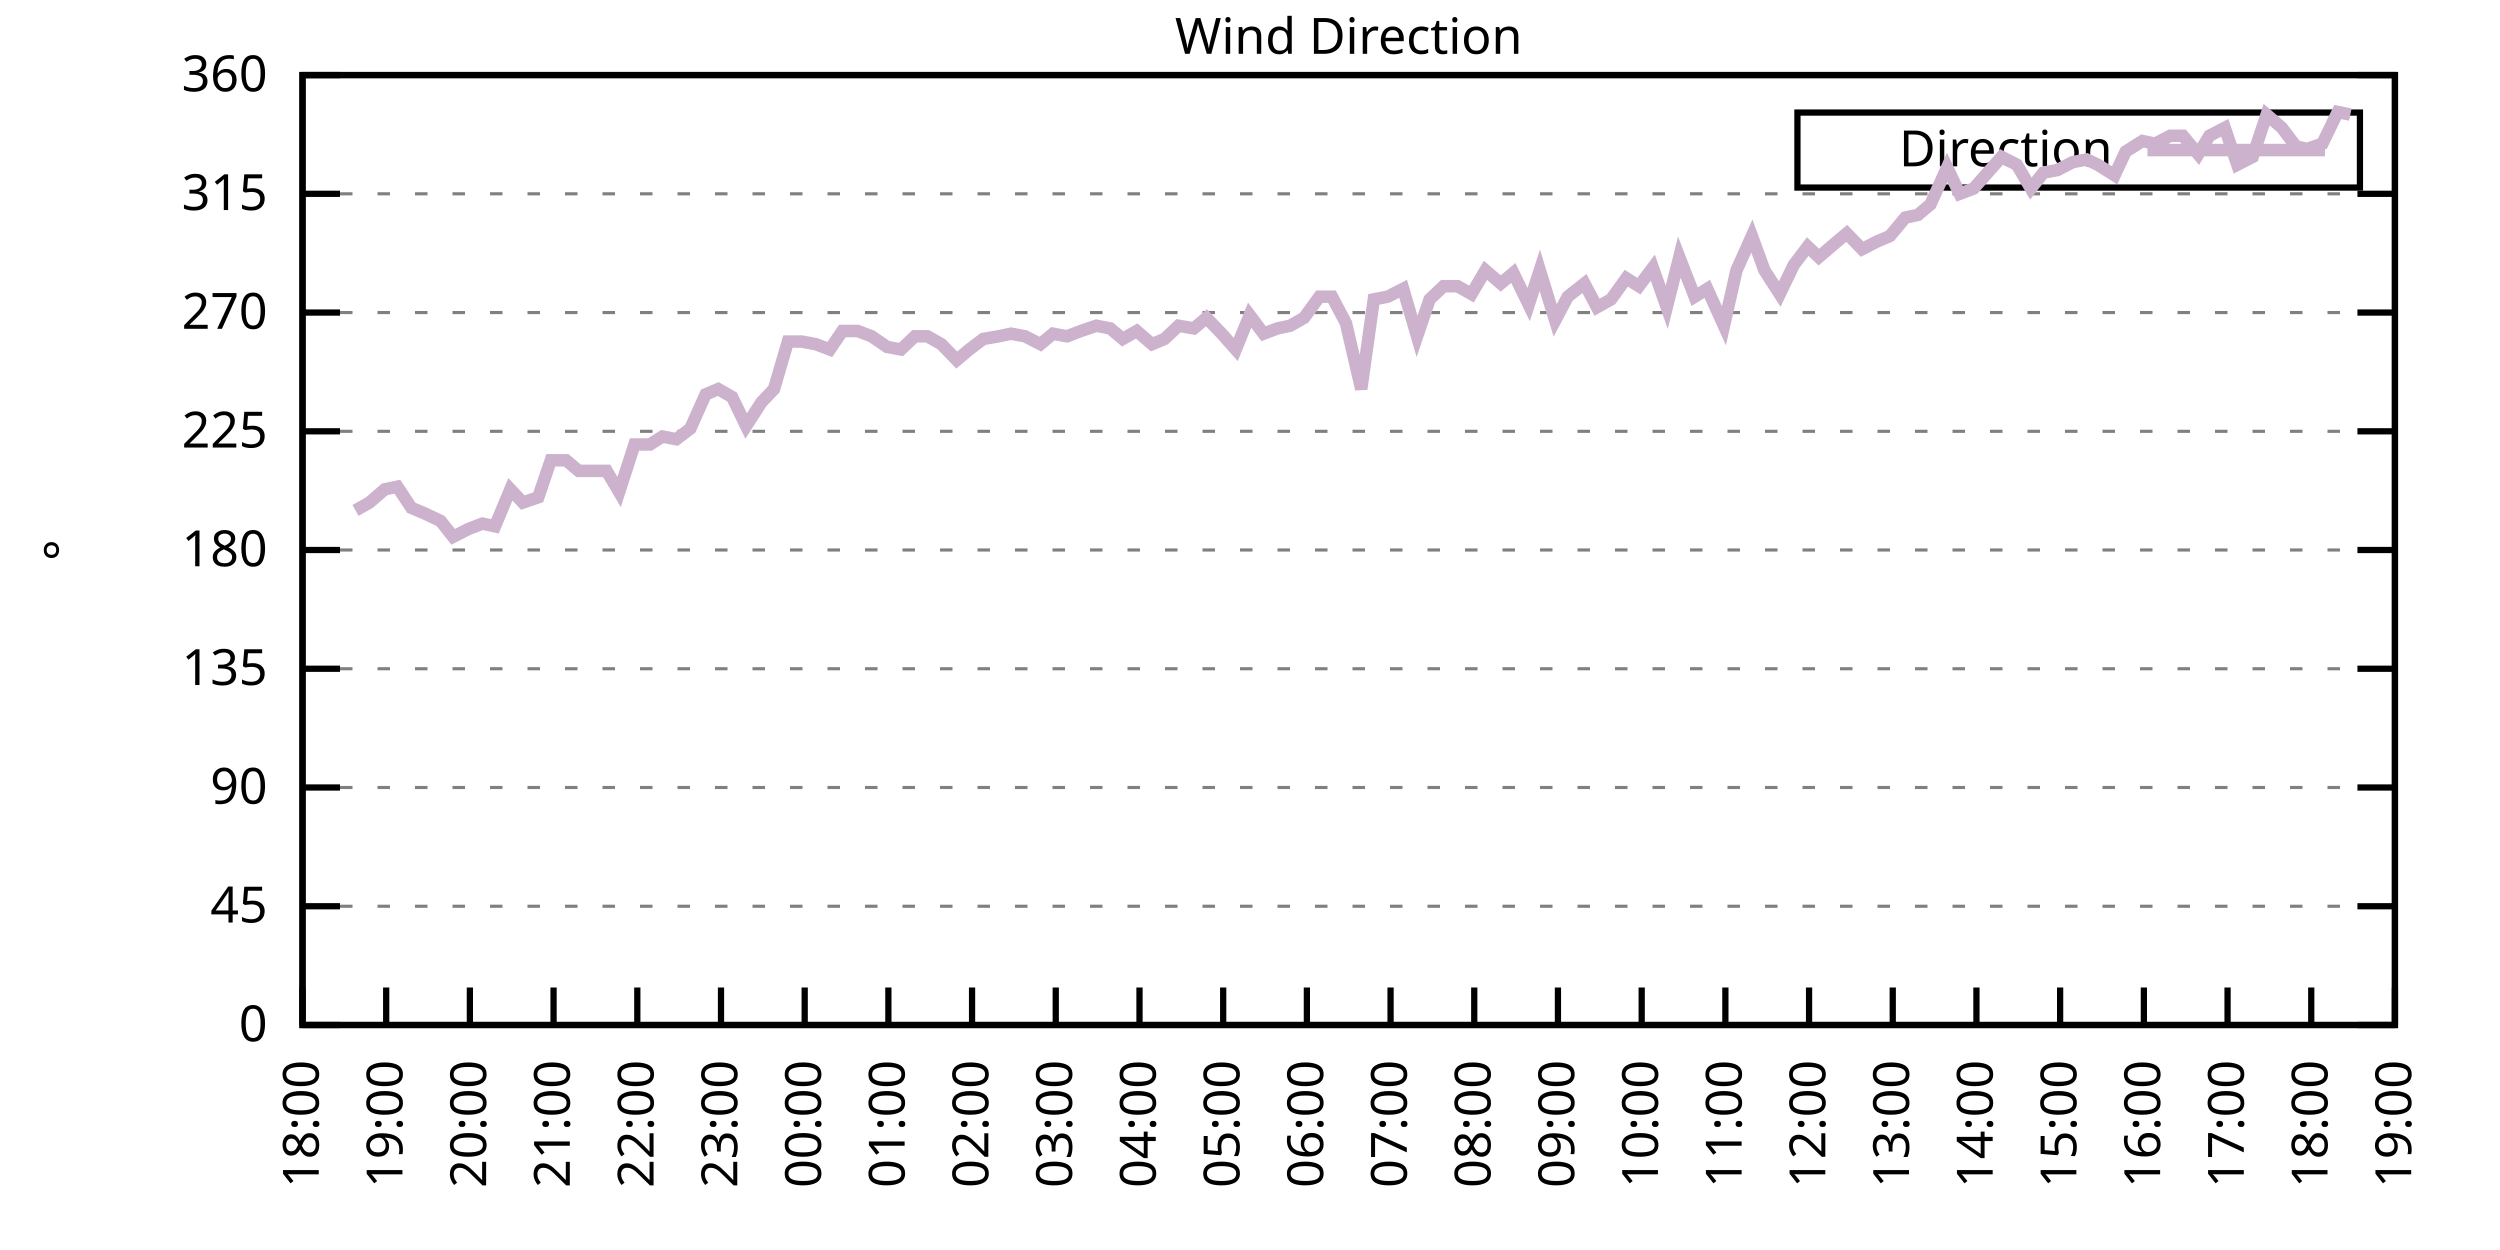
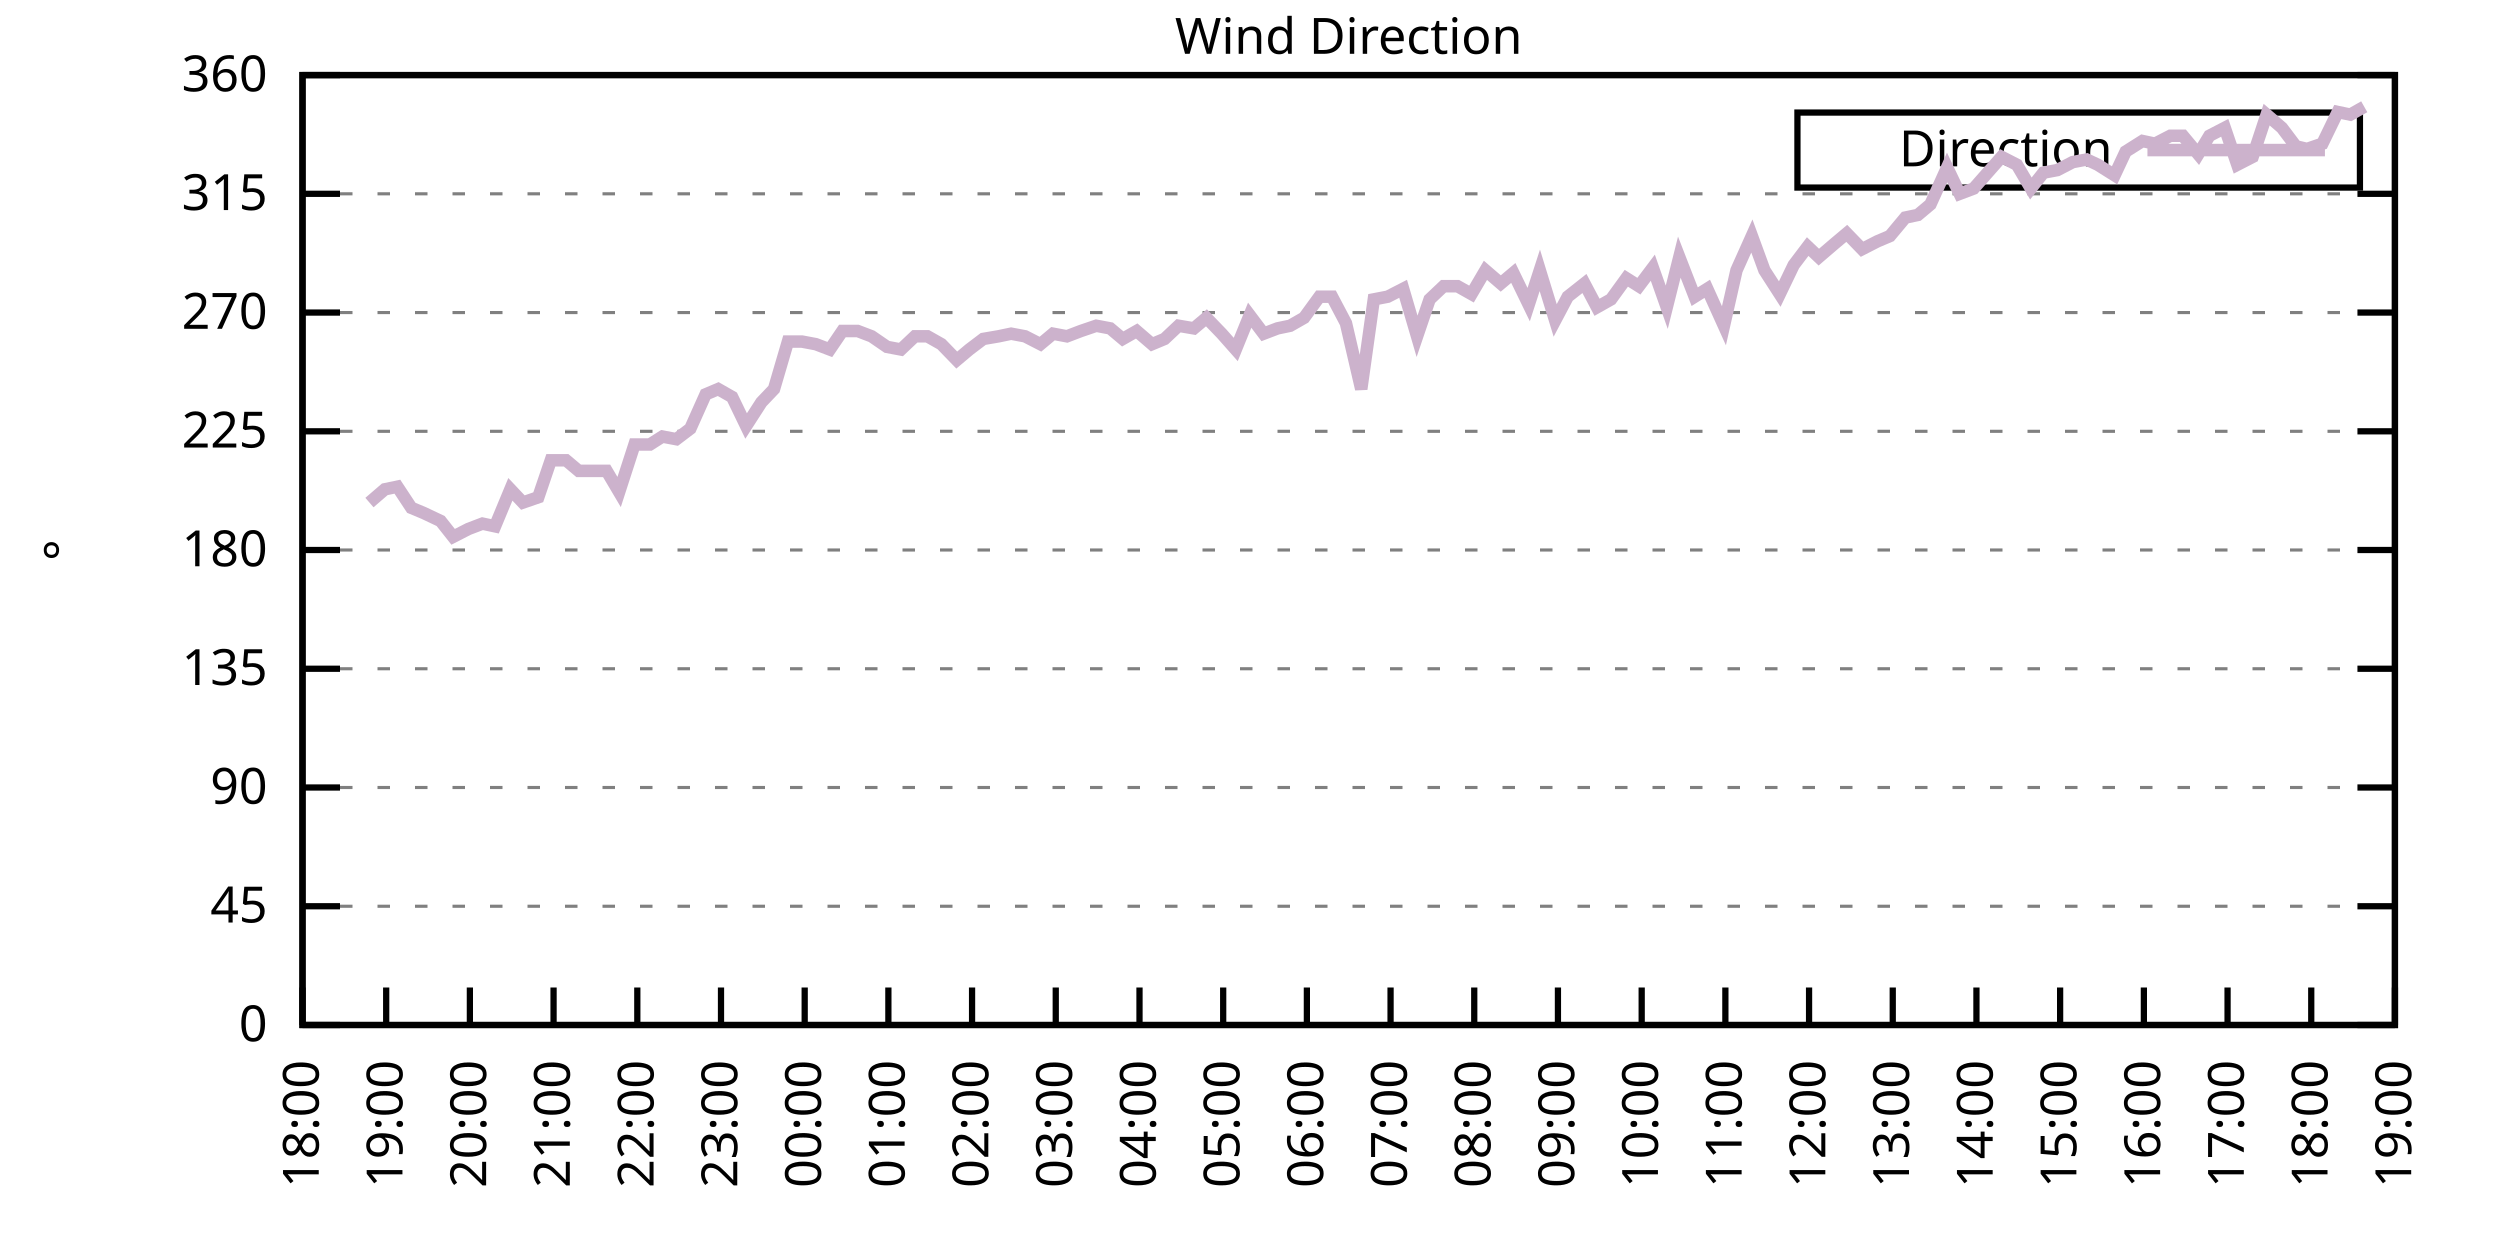
<svg xmlns="http://www.w3.org/2000/svg" xmlns:xlink="http://www.w3.org/1999/xlink" width="400" height="200" viewBox="0 0 400 200">
  <g id="gnuplot_canvas">
    <rect x="0" y="0" width="400" height="200" fill="none" />
    <defs>
      <circle id="gpDot" r="0.5" stroke-width="0.5" stroke="currentColor" />
      <path id="gpPt0" stroke-width="0.333" stroke="currentColor" d="M-1,0 h2 M0,-1 v2" />
      <path id="gpPt1" stroke-width="0.333" stroke="currentColor" d="M-1,-1 L1,1 M1,-1 L-1,1" />
      <path id="gpPt2" stroke-width="0.333" stroke="currentColor" d="M-1,0 L1,0 M0,-1 L0,1 M-1,-1 L1,1 M-1,1 L1,-1" />
      <rect id="gpPt3" stroke-width="0.333" stroke="currentColor" x="-1" y="-1" width="2" height="2" />
      <rect id="gpPt4" stroke-width="0.333" stroke="currentColor" fill="currentColor" x="-1" y="-1" width="2" height="2" />
      <circle id="gpPt5" stroke-width="0.333" stroke="currentColor" cx="0" cy="0" r="1" />
      <use xlink:href="#gpPt5" id="gpPt6" fill="currentColor" stroke="none" />
      <path id="gpPt7" stroke-width="0.333" stroke="currentColor" d="M0,-1.33 L-1.33,0.67 L1.33,0.67 z" />
      <use xlink:href="#gpPt7" id="gpPt8" fill="currentColor" stroke="none" />
      <use xlink:href="#gpPt7" id="gpPt9" stroke="currentColor" transform="rotate(180)" />
      <use xlink:href="#gpPt9" id="gpPt10" fill="currentColor" stroke="none" />
      <use xlink:href="#gpPt3" id="gpPt11" stroke="currentColor" transform="rotate(45)" />
      <use xlink:href="#gpPt11" id="gpPt12" fill="currentColor" stroke="none" />
      <path id="gpPt13" stroke-width="0.333" stroke="currentColor" d="M0,1.330 L1.265,0.411 L0.782,-1.067 L-0.782,-1.076 L-1.265,0.411 z" />
      <use xlink:href="#gpPt13" id="gpPt14" fill="currentColor" stroke="none" />
      <filter id="textbox" filterUnits="objectBoundingBox" x="0" y="0" height="1" width="1">
        <feFlood flood-color="white" flood-opacity="1" result="bgnd" />
        <feComposite in="SourceGraphic" in2="bgnd" operator="atop" />
      </filter>
      <filter id="greybox" filterUnits="objectBoundingBox" x="0" y="0" height="1" width="1">
        <feFlood flood-color="lightgrey" flood-opacity="1" result="grey" />
        <feComposite in="SourceGraphic" in2="grey" operator="atop" />
      </filter>
    </defs>
    <g fill="none" color="white" stroke="currentColor" stroke-width="1.00" stroke-linecap="butt" stroke-linejoin="miter">
</g>
    <g fill="none" color="black" stroke="currentColor" stroke-width="1.00" stroke-linecap="butt" stroke-linejoin="miter">
      <g stroke="none" shape-rendering="crispEdges">
        <polygon fill="rgb(255, 255, 255)" points="48.40,164.00 383.18,164.00 383.18,12.02 48.40,12.02 " />
      </g>
    </g>
    <g fill="none" color="black" stroke="currentColor" stroke-width="1.00" stroke-linecap="butt" stroke-linejoin="miter">
</g>
    <g fill="none" color="black" stroke="black" stroke-width="0.50" stroke-linecap="butt" stroke-linejoin="miter">
</g>
    <g fill="none" color="gray" stroke="currentColor" stroke-width="0.50" stroke-linecap="butt" stroke-linejoin="miter">
      <path stroke="gray" stroke-dasharray="2,4" class="gridline" d="M48.40,164.00 L383.19,164.00  " />
    </g>
    <g fill="none" color="gray" stroke="gray" stroke-width="1.00" stroke-linecap="butt" stroke-linejoin="miter">
</g>
    <g fill="none" color="black" stroke="currentColor" stroke-width="1.00" stroke-linecap="butt" stroke-linejoin="miter">
      <path stroke="black" d="M48.40,164.00 L54.40,164.00 M383.19,164.00 L377.19,164.00  " />
      <g transform="translate(42.80,166.60)" stroke="none" fill="black" font-family="Sans" font-size="8.00" text-anchor="end">
        <text>
          <tspan font-family="Sans"> 0</tspan>
        </text>
      </g>
    </g>
    <g fill="none" color="black" stroke="currentColor" stroke-width="1.00" stroke-linecap="butt" stroke-linejoin="miter">
</g>
    <g fill="none" color="black" stroke="black" stroke-width="0.50" stroke-linecap="butt" stroke-linejoin="miter">
</g>
    <g fill="none" color="gray" stroke="currentColor" stroke-width="0.50" stroke-linecap="butt" stroke-linejoin="miter">
      <path stroke="gray" stroke-dasharray="2,4" class="gridline" d="M48.40,145.00 L383.19,145.00  " />
    </g>
    <g fill="none" color="gray" stroke="gray" stroke-width="1.00" stroke-linecap="butt" stroke-linejoin="miter">
</g>
    <g fill="none" color="black" stroke="currentColor" stroke-width="1.00" stroke-linecap="butt" stroke-linejoin="miter">
      <path stroke="black" d="M48.40,145.00 L54.40,145.00 M383.19,145.00 L377.19,145.00  " />
      <g transform="translate(42.80,147.60)" stroke="none" fill="black" font-family="Sans" font-size="8.00" text-anchor="end">
        <text>
          <tspan font-family="Sans"> 45</tspan>
        </text>
      </g>
    </g>
    <g fill="none" color="black" stroke="currentColor" stroke-width="1.00" stroke-linecap="butt" stroke-linejoin="miter">
</g>
    <g fill="none" color="black" stroke="black" stroke-width="0.50" stroke-linecap="butt" stroke-linejoin="miter">
</g>
    <g fill="none" color="gray" stroke="currentColor" stroke-width="0.50" stroke-linecap="butt" stroke-linejoin="miter">
      <path stroke="gray" stroke-dasharray="2,4" class="gridline" d="M48.40,126.00 L383.19,126.00  " />
    </g>
    <g fill="none" color="gray" stroke="gray" stroke-width="1.00" stroke-linecap="butt" stroke-linejoin="miter">
</g>
    <g fill="none" color="black" stroke="currentColor" stroke-width="1.00" stroke-linecap="butt" stroke-linejoin="miter">
      <path stroke="black" d="M48.40,126.00 L54.40,126.00 M383.19,126.00 L377.19,126.00  " />
      <g transform="translate(42.80,128.60)" stroke="none" fill="black" font-family="Sans" font-size="8.00" text-anchor="end">
        <text>
          <tspan font-family="Sans"> 90</tspan>
        </text>
      </g>
    </g>
    <g fill="none" color="black" stroke="currentColor" stroke-width="1.00" stroke-linecap="butt" stroke-linejoin="miter">
</g>
    <g fill="none" color="black" stroke="black" stroke-width="0.50" stroke-linecap="butt" stroke-linejoin="miter">
</g>
    <g fill="none" color="gray" stroke="currentColor" stroke-width="0.50" stroke-linecap="butt" stroke-linejoin="miter">
      <path stroke="gray" stroke-dasharray="2,4" class="gridline" d="M48.40,107.00 L383.19,107.00  " />
    </g>
    <g fill="none" color="gray" stroke="gray" stroke-width="1.00" stroke-linecap="butt" stroke-linejoin="miter">
</g>
    <g fill="none" color="black" stroke="currentColor" stroke-width="1.00" stroke-linecap="butt" stroke-linejoin="miter">
      <path stroke="black" d="M48.40,107.00 L54.40,107.00 M383.19,107.00 L377.19,107.00  " />
      <g transform="translate(42.80,109.60)" stroke="none" fill="black" font-family="Sans" font-size="8.00" text-anchor="end">
        <text>
          <tspan font-family="Sans"> 135</tspan>
        </text>
      </g>
    </g>
    <g fill="none" color="black" stroke="currentColor" stroke-width="1.00" stroke-linecap="butt" stroke-linejoin="miter">
</g>
    <g fill="none" color="black" stroke="black" stroke-width="0.50" stroke-linecap="butt" stroke-linejoin="miter">
</g>
    <g fill="none" color="gray" stroke="currentColor" stroke-width="0.50" stroke-linecap="butt" stroke-linejoin="miter">
      <path stroke="gray" stroke-dasharray="2,4" class="gridline" d="M48.40,88.00 L383.19,88.00  " />
    </g>
    <g fill="none" color="gray" stroke="gray" stroke-width="1.00" stroke-linecap="butt" stroke-linejoin="miter">
</g>
    <g fill="none" color="black" stroke="currentColor" stroke-width="1.00" stroke-linecap="butt" stroke-linejoin="miter">
      <path stroke="black" d="M48.40,88.00 L54.40,88.00 M383.19,88.00 L377.19,88.00  " />
      <g transform="translate(42.80,90.60)" stroke="none" fill="black" font-family="Sans" font-size="8.00" text-anchor="end">
        <text>
          <tspan font-family="Sans"> 180</tspan>
        </text>
      </g>
    </g>
    <g fill="none" color="black" stroke="currentColor" stroke-width="1.00" stroke-linecap="butt" stroke-linejoin="miter">
</g>
    <g fill="none" color="black" stroke="black" stroke-width="0.50" stroke-linecap="butt" stroke-linejoin="miter">
</g>
    <g fill="none" color="gray" stroke="currentColor" stroke-width="0.50" stroke-linecap="butt" stroke-linejoin="miter">
      <path stroke="gray" stroke-dasharray="2,4" class="gridline" d="M48.40,69.01 L383.19,69.01  " />
    </g>
    <g fill="none" color="gray" stroke="gray" stroke-width="1.00" stroke-linecap="butt" stroke-linejoin="miter">
</g>
    <g fill="none" color="black" stroke="currentColor" stroke-width="1.00" stroke-linecap="butt" stroke-linejoin="miter">
      <path stroke="black" d="M48.40,69.01 L54.40,69.01 M383.19,69.01 L377.19,69.01  " />
      <g transform="translate(42.80,71.61)" stroke="none" fill="black" font-family="Sans" font-size="8.00" text-anchor="end">
        <text>
          <tspan font-family="Sans"> 225</tspan>
        </text>
      </g>
    </g>
    <g fill="none" color="black" stroke="currentColor" stroke-width="1.00" stroke-linecap="butt" stroke-linejoin="miter">
</g>
    <g fill="none" color="black" stroke="black" stroke-width="0.50" stroke-linecap="butt" stroke-linejoin="miter">
</g>
    <g fill="none" color="gray" stroke="currentColor" stroke-width="0.50" stroke-linecap="butt" stroke-linejoin="miter">
      <path stroke="gray" stroke-dasharray="2,4" class="gridline" d="M48.40,50.01 L383.19,50.01  " />
    </g>
    <g fill="none" color="gray" stroke="gray" stroke-width="1.00" stroke-linecap="butt" stroke-linejoin="miter">
</g>
    <g fill="none" color="black" stroke="currentColor" stroke-width="1.00" stroke-linecap="butt" stroke-linejoin="miter">
      <path stroke="black" d="M48.40,50.01 L54.40,50.01 M383.19,50.01 L377.19,50.01  " />
      <g transform="translate(42.80,52.61)" stroke="none" fill="black" font-family="Sans" font-size="8.00" text-anchor="end">
        <text>
          <tspan font-family="Sans"> 270</tspan>
        </text>
      </g>
    </g>
    <g fill="none" color="black" stroke="currentColor" stroke-width="1.00" stroke-linecap="butt" stroke-linejoin="miter">
</g>
    <g fill="none" color="black" stroke="black" stroke-width="0.50" stroke-linecap="butt" stroke-linejoin="miter">
</g>
    <g fill="none" color="gray" stroke="currentColor" stroke-width="0.50" stroke-linecap="butt" stroke-linejoin="miter">
      <path stroke="gray" stroke-dasharray="2,4" class="gridline" d="M48.40,31.01 L383.19,31.01  " />
    </g>
    <g fill="none" color="gray" stroke="gray" stroke-width="1.00" stroke-linecap="butt" stroke-linejoin="miter">
</g>
    <g fill="none" color="black" stroke="currentColor" stroke-width="1.00" stroke-linecap="butt" stroke-linejoin="miter">
      <path stroke="black" d="M48.40,31.01 L54.40,31.01 M383.19,31.01 L377.19,31.01  " />
      <g transform="translate(42.80,33.61)" stroke="none" fill="black" font-family="Sans" font-size="8.00" text-anchor="end">
        <text>
          <tspan font-family="Sans"> 315</tspan>
        </text>
      </g>
    </g>
    <g fill="none" color="black" stroke="currentColor" stroke-width="1.00" stroke-linecap="butt" stroke-linejoin="miter">
</g>
    <g fill="none" color="black" stroke="black" stroke-width="0.50" stroke-linecap="butt" stroke-linejoin="miter">
</g>
    <g fill="none" color="gray" stroke="currentColor" stroke-width="0.50" stroke-linecap="butt" stroke-linejoin="miter">
      <path stroke="gray" stroke-dasharray="2,4" class="gridline" d="M48.40,12.01 L383.19,12.01  " />
    </g>
    <g fill="none" color="gray" stroke="gray" stroke-width="1.00" stroke-linecap="butt" stroke-linejoin="miter">
</g>
    <g fill="none" color="black" stroke="currentColor" stroke-width="1.00" stroke-linecap="butt" stroke-linejoin="miter">
      <path stroke="black" d="M48.40,12.01 L54.40,12.01 M383.19,12.01 L377.19,12.01  " />
      <g transform="translate(42.80,14.61)" stroke="none" fill="black" font-family="Sans" font-size="8.00" text-anchor="end">
        <text>
          <tspan font-family="Sans"> 360</tspan>
        </text>
      </g>
    </g>
    <g fill="none" color="black" stroke="currentColor" stroke-width="1.00" stroke-linecap="butt" stroke-linejoin="miter">
      <path stroke="black" d="M48.40,164.00 L48.40,158.00  " />
      <g transform="translate(51.00,169.60) rotate(270.00)" stroke="none" fill="black" font-family="Sans" font-size="8.00" text-anchor="end">
        <text>
          <tspan font-family="Sans">18:00</tspan>
        </text>
      </g>
    </g>
    <g fill="none" color="black" stroke="currentColor" stroke-width="1.00" stroke-linecap="butt" stroke-linejoin="miter">
      <path stroke="black" d="M61.79,164.00 L61.79,158.00  " />
      <g transform="translate(64.39,169.60) rotate(270.00)" stroke="none" fill="black" font-family="Sans" font-size="8.00" text-anchor="end">
        <text>
          <tspan font-family="Sans">19:00</tspan>
        </text>
      </g>
    </g>
    <g fill="none" color="black" stroke="currentColor" stroke-width="1.00" stroke-linecap="butt" stroke-linejoin="miter">
      <path stroke="black" d="M75.18,164.00 L75.18,158.00  " />
      <g transform="translate(77.78,169.60) rotate(270.00)" stroke="none" fill="black" font-family="Sans" font-size="8.00" text-anchor="end">
        <text>
          <tspan font-family="Sans">20:00</tspan>
        </text>
      </g>
    </g>
    <g fill="none" color="black" stroke="currentColor" stroke-width="1.00" stroke-linecap="butt" stroke-linejoin="miter">
      <path stroke="black" d="M88.57,164.00 L88.57,158.00  " />
      <g transform="translate(91.17,169.60) rotate(270.00)" stroke="none" fill="black" font-family="Sans" font-size="8.00" text-anchor="end">
        <text>
          <tspan font-family="Sans">21:00</tspan>
        </text>
      </g>
    </g>
    <g fill="none" color="black" stroke="currentColor" stroke-width="1.00" stroke-linecap="butt" stroke-linejoin="miter">
      <path stroke="black" d="M101.97,164.00 L101.97,158.00  " />
      <g transform="translate(104.57,169.60) rotate(270.00)" stroke="none" fill="black" font-family="Sans" font-size="8.00" text-anchor="end">
        <text>
          <tspan font-family="Sans">22:00</tspan>
        </text>
      </g>
    </g>
    <g fill="none" color="black" stroke="currentColor" stroke-width="1.00" stroke-linecap="butt" stroke-linejoin="miter">
      <path stroke="black" d="M115.36,164.00 L115.36,158.00  " />
      <g transform="translate(117.96,169.60) rotate(270.00)" stroke="none" fill="black" font-family="Sans" font-size="8.00" text-anchor="end">
        <text>
          <tspan font-family="Sans">23:00</tspan>
        </text>
      </g>
    </g>
    <g fill="none" color="black" stroke="currentColor" stroke-width="1.00" stroke-linecap="butt" stroke-linejoin="miter">
      <path stroke="black" d="M128.75,164.00 L128.75,158.00  " />
      <g transform="translate(131.35,169.60) rotate(270.00)" stroke="none" fill="black" font-family="Sans" font-size="8.00" text-anchor="end">
        <text>
          <tspan font-family="Sans">00:00</tspan>
        </text>
      </g>
    </g>
    <g fill="none" color="black" stroke="currentColor" stroke-width="1.00" stroke-linecap="butt" stroke-linejoin="miter">
      <path stroke="black" d="M142.14,164.00 L142.14,158.00  " />
      <g transform="translate(144.74,169.60) rotate(270.00)" stroke="none" fill="black" font-family="Sans" font-size="8.00" text-anchor="end">
        <text>
          <tspan font-family="Sans">01:00</tspan>
        </text>
      </g>
    </g>
    <g fill="none" color="black" stroke="currentColor" stroke-width="1.00" stroke-linecap="butt" stroke-linejoin="miter">
      <path stroke="black" d="M155.53,164.00 L155.53,158.00  " />
      <g transform="translate(158.13,169.60) rotate(270.00)" stroke="none" fill="black" font-family="Sans" font-size="8.00" text-anchor="end">
        <text>
          <tspan font-family="Sans">02:00</tspan>
        </text>
      </g>
    </g>
    <g fill="none" color="black" stroke="currentColor" stroke-width="1.00" stroke-linecap="butt" stroke-linejoin="miter">
      <path stroke="black" d="M168.92,164.00 L168.92,158.00  " />
      <g transform="translate(171.52,169.60) rotate(270.00)" stroke="none" fill="black" font-family="Sans" font-size="8.00" text-anchor="end">
        <text>
          <tspan font-family="Sans">03:00</tspan>
        </text>
      </g>
    </g>
    <g fill="none" color="black" stroke="currentColor" stroke-width="1.00" stroke-linecap="butt" stroke-linejoin="miter">
      <path stroke="black" d="M182.32,164.00 L182.32,158.00  " />
      <g transform="translate(184.92,169.60) rotate(270.00)" stroke="none" fill="black" font-family="Sans" font-size="8.00" text-anchor="end">
        <text>
          <tspan font-family="Sans">04:00</tspan>
        </text>
      </g>
    </g>
    <g fill="none" color="black" stroke="currentColor" stroke-width="1.00" stroke-linecap="butt" stroke-linejoin="miter">
      <path stroke="black" d="M195.71,164.00 L195.71,158.00  " />
      <g transform="translate(198.31,169.60) rotate(270.00)" stroke="none" fill="black" font-family="Sans" font-size="8.00" text-anchor="end">
        <text>
          <tspan font-family="Sans">05:00</tspan>
        </text>
      </g>
    </g>
    <g fill="none" color="black" stroke="currentColor" stroke-width="1.00" stroke-linecap="butt" stroke-linejoin="miter">
      <path stroke="black" d="M209.10,164.00 L209.10,158.00  " />
      <g transform="translate(211.70,169.60) rotate(270.00)" stroke="none" fill="black" font-family="Sans" font-size="8.00" text-anchor="end">
        <text>
          <tspan font-family="Sans">06:00</tspan>
        </text>
      </g>
    </g>
    <g fill="none" color="black" stroke="currentColor" stroke-width="1.00" stroke-linecap="butt" stroke-linejoin="miter">
      <path stroke="black" d="M222.49,164.00 L222.49,158.00  " />
      <g transform="translate(225.09,169.60) rotate(270.00)" stroke="none" fill="black" font-family="Sans" font-size="8.00" text-anchor="end">
        <text>
          <tspan font-family="Sans">07:00</tspan>
        </text>
      </g>
    </g>
    <g fill="none" color="black" stroke="currentColor" stroke-width="1.00" stroke-linecap="butt" stroke-linejoin="miter">
      <path stroke="black" d="M235.88,164.00 L235.88,158.00  " />
      <g transform="translate(238.48,169.60) rotate(270.00)" stroke="none" fill="black" font-family="Sans" font-size="8.00" text-anchor="end">
        <text>
          <tspan font-family="Sans">08:00</tspan>
        </text>
      </g>
    </g>
    <g fill="none" color="black" stroke="currentColor" stroke-width="1.00" stroke-linecap="butt" stroke-linejoin="miter">
      <path stroke="black" d="M249.27,164.00 L249.27,158.00  " />
      <g transform="translate(251.87,169.60) rotate(270.00)" stroke="none" fill="black" font-family="Sans" font-size="8.00" text-anchor="end">
        <text>
          <tspan font-family="Sans">09:00</tspan>
        </text>
      </g>
    </g>
    <g fill="none" color="black" stroke="currentColor" stroke-width="1.00" stroke-linecap="butt" stroke-linejoin="miter">
      <path stroke="black" d="M262.67,164.00 L262.67,158.00  " />
      <g transform="translate(265.27,169.60) rotate(270.00)" stroke="none" fill="black" font-family="Sans" font-size="8.00" text-anchor="end">
        <text>
          <tspan font-family="Sans">10:00</tspan>
        </text>
      </g>
    </g>
    <g fill="none" color="black" stroke="currentColor" stroke-width="1.00" stroke-linecap="butt" stroke-linejoin="miter">
      <path stroke="black" d="M276.06,164.00 L276.06,158.00  " />
      <g transform="translate(278.66,169.60) rotate(270.00)" stroke="none" fill="black" font-family="Sans" font-size="8.00" text-anchor="end">
        <text>
          <tspan font-family="Sans">11:00</tspan>
        </text>
      </g>
    </g>
    <g fill="none" color="black" stroke="currentColor" stroke-width="1.00" stroke-linecap="butt" stroke-linejoin="miter">
      <path stroke="black" d="M289.45,164.00 L289.45,158.00  " />
      <g transform="translate(292.05,169.60) rotate(270.00)" stroke="none" fill="black" font-family="Sans" font-size="8.00" text-anchor="end">
        <text>
          <tspan font-family="Sans">12:00</tspan>
        </text>
      </g>
    </g>
    <g fill="none" color="black" stroke="currentColor" stroke-width="1.00" stroke-linecap="butt" stroke-linejoin="miter">
      <path stroke="black" d="M302.84,164.00 L302.84,158.00  " />
      <g transform="translate(305.44,169.60) rotate(270.00)" stroke="none" fill="black" font-family="Sans" font-size="8.00" text-anchor="end">
        <text>
          <tspan font-family="Sans">13:00</tspan>
        </text>
      </g>
    </g>
    <g fill="none" color="black" stroke="currentColor" stroke-width="1.00" stroke-linecap="butt" stroke-linejoin="miter">
      <path stroke="black" d="M316.23,164.00 L316.23,158.00  " />
      <g transform="translate(318.83,169.60) rotate(270.00)" stroke="none" fill="black" font-family="Sans" font-size="8.00" text-anchor="end">
        <text>
          <tspan font-family="Sans">14:00</tspan>
        </text>
      </g>
    </g>
    <g fill="none" color="black" stroke="currentColor" stroke-width="1.00" stroke-linecap="butt" stroke-linejoin="miter">
      <path stroke="black" d="M329.62,164.00 L329.62,158.00  " />
      <g transform="translate(332.22,169.60) rotate(270.00)" stroke="none" fill="black" font-family="Sans" font-size="8.00" text-anchor="end">
        <text>
          <tspan font-family="Sans">15:00</tspan>
        </text>
      </g>
    </g>
    <g fill="none" color="black" stroke="currentColor" stroke-width="1.00" stroke-linecap="butt" stroke-linejoin="miter">
      <path stroke="black" d="M343.02,164.00 L343.02,158.00  " />
      <g transform="translate(345.62,169.60) rotate(270.00)" stroke="none" fill="black" font-family="Sans" font-size="8.00" text-anchor="end">
        <text>
          <tspan font-family="Sans">16:00</tspan>
        </text>
      </g>
    </g>
    <g fill="none" color="black" stroke="currentColor" stroke-width="1.00" stroke-linecap="butt" stroke-linejoin="miter">
      <path stroke="black" d="M356.41,164.00 L356.41,158.00  " />
      <g transform="translate(359.01,169.60) rotate(270.00)" stroke="none" fill="black" font-family="Sans" font-size="8.00" text-anchor="end">
        <text>
          <tspan font-family="Sans">17:00</tspan>
        </text>
      </g>
    </g>
    <g fill="none" color="black" stroke="currentColor" stroke-width="1.00" stroke-linecap="butt" stroke-linejoin="miter">
      <path stroke="black" d="M369.80,164.00 L369.80,158.00  " />
      <g transform="translate(372.40,169.60) rotate(270.00)" stroke="none" fill="black" font-family="Sans" font-size="8.00" text-anchor="end">
        <text>
          <tspan font-family="Sans">18:00</tspan>
        </text>
      </g>
    </g>
    <g fill="none" color="black" stroke="currentColor" stroke-width="1.00" stroke-linecap="butt" stroke-linejoin="miter">
      <path stroke="black" d="M383.19,164.00 L383.19,158.00  " />
      <g transform="translate(385.79,169.60) rotate(270.00)" stroke="none" fill="black" font-family="Sans" font-size="8.00" text-anchor="end">
        <text>
          <tspan font-family="Sans">19:00</tspan>
        </text>
      </g>
    </g>
    <g fill="none" color="black" stroke="currentColor" stroke-width="1.00" stroke-linecap="butt" stroke-linejoin="miter">
</g>
    <g fill="none" color="black" stroke="currentColor" stroke-width="1.00" stroke-linecap="butt" stroke-linejoin="miter">
      <path stroke="black" d="M48.40,12.01 L48.40,164.00 L383.19,164.00 L383.19,12.01 L48.40,12.01 Z  " />
    </g>
    <g fill="none" color="black" stroke="currentColor" stroke-width="1.00" stroke-linecap="butt" stroke-linejoin="miter">
</g>
    <g fill="none" color="black" stroke="currentColor" stroke-width="1.00" stroke-linecap="butt" stroke-linejoin="miter">
      <path stroke="black" d="M287.59,30.01 L287.59,18.01 L377.59,18.01 L377.59,30.01 L287.59,30.01 Z  " />
    </g>
    <g id="Wind_direction_plot_1">
      <g fill="none" color="white" stroke="black" stroke-width="2.00" stroke-linecap="butt" stroke-linejoin="miter">
</g>
      <g fill="none" color="black" stroke="currentColor" stroke-width="2.00" stroke-linecap="butt" stroke-linejoin="miter">
        <g transform="translate(337.99,26.61)" stroke="none" fill="black" font-family="Sans" font-size="8.00" text-anchor="end">
          <text>
            <tspan font-family="Sans">Direction</tspan>
          </text>
        </g>
      </g>
      <g fill="none" color="black" stroke="currentColor" stroke-width="2.00" stroke-linecap="butt" stroke-linejoin="miter">
-         <path stroke="rgb(204, 178, 204)" d="M343.59,24.01 L371.99,24.01 M56.88,81.67 L59.11,80.41 L61.57,78.29 L63.58,77.87 L65.81,81.25 L67.82,82.09   L70.50,83.36 L72.50,85.89 L74.96,84.63 L77.19,83.78 L79.20,84.21 L81.66,78.29 L83.66,80.41 L86.12,79.56   L88.13,73.65 L90.58,73.65 L92.59,75.34 L95.05,75.34 L97.06,75.34 L99.06,78.72 L101.52,71.12 L103.98,71.12   L105.98,69.85 L108.22,70.27 L110.45,68.58 L112.90,63.10 L114.91,62.25 L117.14,63.52 L119.38,68.16 L121.83,64.36   L123.84,62.25 L126.07,54.65 L128.30,54.65 L130.54,55.07 L132.77,55.92 L134.78,52.96 L137.23,52.96 L139.46,53.81   L141.92,55.50 L144.15,55.92 L146.38,53.81 L148.39,53.81 L150.62,55.07 L153.08,57.61 L155.09,55.92 L157.32,54.23   L159.77,53.81 L161.78,53.39 L164.01,53.81 L166.47,55.07 L168.48,53.39 L170.71,53.81 L172.94,52.96 L175.40,52.12   L177.63,52.54 L179.64,54.23 L181.87,52.96 L184.32,55.07 L186.33,54.23 L188.57,52.12 L191.02,52.54 L193.03,50.85   L195.48,53.39 L197.72,55.92 L199.95,50.43 L202.18,53.39 L204.41,52.54 L206.42,52.12 L208.65,50.85 L211.11,47.47   L213.12,47.47 L215.35,51.70 L217.80,62.25 L219.81,47.90 L222.04,47.47 L224.50,46.21 L226.73,53.81 L228.74,47.90   L230.97,45.79 L233.20,45.79 L235.44,47.05 L237.67,43.25 L240.12,45.36 L242.13,43.67 L244.59,48.74 L246.37,43.25   L248.83,51.27 L250.84,47.47 L253.51,45.36 L255.52,49.16 L257.76,47.90 L260.21,44.52 L262.22,45.79 L264.45,42.83   L266.68,49.16 L268.69,41.14 L271.15,47.47 L273.16,46.21 L275.83,52.12 L277.84,43.25 L280.30,37.76 L282.31,43.25   L284.76,47.05 L286.99,42.41 L289.23,39.45 L291.01,41.14 L293.47,39.03 L295.48,37.34 L297.93,39.87 L300.39,38.61   L302.39,37.76 L304.85,34.81 L306.86,34.39 L308.87,32.70 L311.54,26.79 L313.55,31.01 L315.79,30.16 L318.02,27.63   L320.25,25.10 L322.70,26.36 L324.94,30.16 L326.95,27.63 L329.18,27.21 L331.63,25.94 L333.86,25.52 L335.65,26.36   L338.33,28.05 L340.11,24.25 L342.79,22.56 L344.80,22.99 L347.26,21.72 L349.26,21.72 L351.72,24.68 L353.51,21.72   L355.96,20.45 L357.97,26.36 L360.42,25.10 L362.66,18.34 L365.11,20.45 L367.34,23.41 L369.13,23.83 L371.58,22.99   L374.04,17.92 L376.05,18.34  " />
+         <path stroke="rgb(204, 178, 204)" d="M343.59,24.01 L371.99,24.01 M59.11,80.41 L61.57,78.29 L63.58,77.87 L65.81,81.25 L67.82,82.09 L70.50,83.36   L72.50,85.89 L74.96,84.63 L77.19,83.78 L79.20,84.21 L81.66,78.29 L83.66,80.41 L86.12,79.56 L88.13,73.65   L90.58,73.65 L92.59,75.34 L95.05,75.34 L97.06,75.34 L99.06,78.72 L101.52,71.12 L103.98,71.12 L105.98,69.85   L108.22,70.27 L110.45,68.58 L112.90,63.10 L114.91,62.25 L117.14,63.52 L119.38,68.16 L121.83,64.36 L123.84,62.25   L126.07,54.65 L128.30,54.65 L130.54,55.07 L132.77,55.92 L134.78,52.96 L137.23,52.96 L139.46,53.81 L141.92,55.50   L144.15,55.92 L146.38,53.81 L148.39,53.81 L150.62,55.07 L153.08,57.61 L155.09,55.92 L157.32,54.23 L159.77,53.81   L161.78,53.39 L164.01,53.81 L166.47,55.07 L168.48,53.39 L170.71,53.81 L172.94,52.96 L175.40,52.12 L177.63,52.54   L179.64,54.23 L181.87,52.96 L184.32,55.07 L186.33,54.23 L188.57,52.12 L191.02,52.54 L193.03,50.85 L195.48,53.39   L197.72,55.92 L199.95,50.43 L202.18,53.39 L204.41,52.54 L206.42,52.12 L208.65,50.85 L211.11,47.47 L213.12,47.47   L215.35,51.70 L217.80,62.25 L219.81,47.90 L222.04,47.47 L224.50,46.21 L226.73,53.81 L228.74,47.90 L230.97,45.79   L233.20,45.79 L235.44,47.05 L237.67,43.25 L240.12,45.36 L242.13,43.67 L244.59,48.74 L246.37,43.25 L248.83,51.27   L250.84,47.47 L253.51,45.36 L255.52,49.16 L257.76,47.90 L260.21,44.52 L262.22,45.79 L264.45,42.83 L266.68,49.16   L268.69,41.14 L271.15,47.47 L273.16,46.21 L275.83,52.12 L277.84,43.25 L280.30,37.76 L282.31,43.25 L284.76,47.05   L286.99,42.41 L289.23,39.45 L291.01,41.14 L293.47,39.03 L295.48,37.34 L297.93,39.87 L300.39,38.61 L302.39,37.76   L304.85,34.81 L306.86,34.39 L308.87,32.70 L311.54,26.79 L313.55,31.01 L315.79,30.16 L318.02,27.63 L320.25,25.10   L322.70,26.36 L324.94,30.16 L326.95,27.63 L329.18,27.21 L331.63,25.94 L333.86,25.52 L335.65,26.36 L338.33,28.05   L340.11,24.25 L342.79,22.56 L344.80,22.99 L347.26,21.72 L349.26,21.72 L351.72,24.68 L353.51,21.72 L355.96,20.45   L357.97,26.36 L360.42,25.10 L362.66,18.34 L365.11,20.45 L367.34,23.41 L369.13,23.83 L371.58,22.99 L374.04,17.92   L376.05,18.34 L378.28,17.08  " />
      </g>
    </g>
    <g fill="none" color="black" stroke="currentColor" stroke-width="2.00" stroke-linecap="butt" stroke-linejoin="miter">
</g>
    <g fill="none" color="black" stroke="black" stroke-width="1.00" stroke-linecap="butt" stroke-linejoin="miter">
</g>
    <g fill="none" color="black" stroke="currentColor" stroke-width="1.00" stroke-linecap="butt" stroke-linejoin="miter">
      <path stroke="black" d="M48.40,12.01 L48.40,164.00 L383.19,164.00 L383.19,12.01 L48.40,12.01 Z  " />
      <g transform="translate(12.80,88.01) rotate(270.00)" stroke="none" fill="black" font-family="Sans" font-size="8.00" text-anchor="middle">
        <text>
          <tspan font-family="Sans">°</tspan>
        </text>
      </g>
    </g>
    <g fill="none" color="black" stroke="currentColor" stroke-width="1.00" stroke-linecap="butt" stroke-linejoin="miter">
</g>
    <g fill="none" color="black" stroke="currentColor" stroke-width="1.00" stroke-linecap="butt" stroke-linejoin="miter">
      <g transform="translate(215.79,8.61)" stroke="none" fill="black" font-family="Sans" font-size="8.00" text-anchor="middle">
        <text>
          <tspan font-family="Sans">Wind Direction</tspan>
        </text>
      </g>
    </g>
    <g fill="none" color="black" stroke="currentColor" stroke-width="1.00" stroke-linecap="butt" stroke-linejoin="miter">
</g>
  </g>
</svg>
